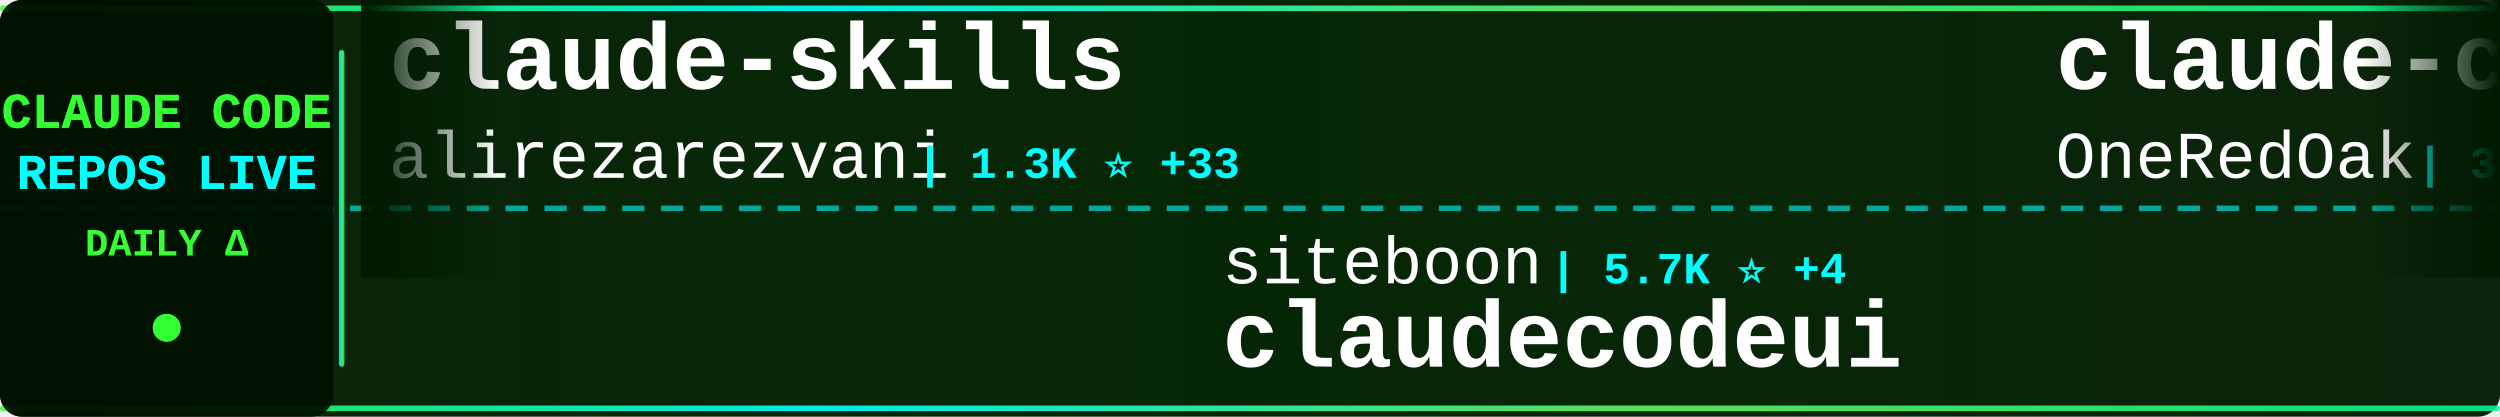
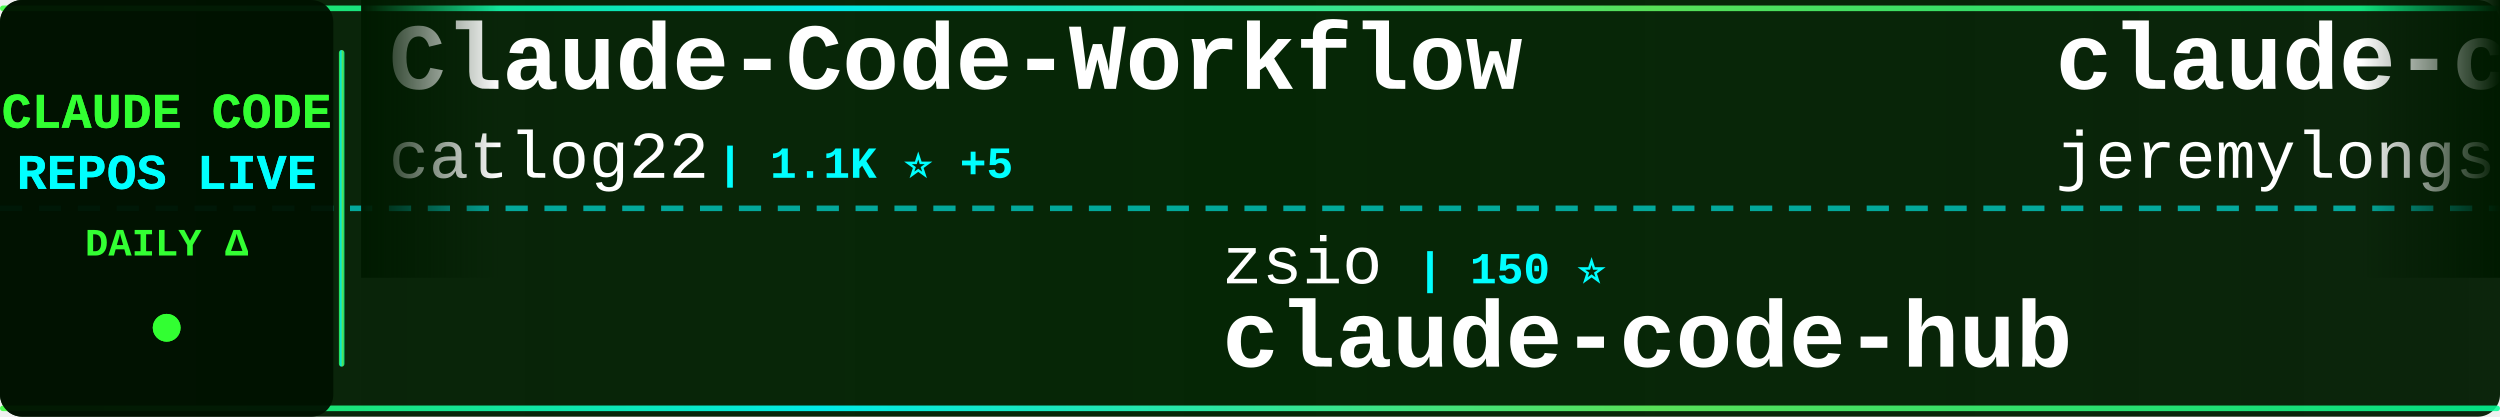
<svg xmlns="http://www.w3.org/2000/svg" width="900" height="150">
  <defs>
    <linearGradient id="tickerBg" x1="0%" y1="0%" x2="100%" y2="0%">
      <stop offset="0%" style="stop-color:#001a00;stop-opacity:0.95" />
      <stop offset="50%" style="stop-color:#002200;stop-opacity:0.98" />
      <stop offset="100%" style="stop-color:#001a00;stop-opacity:0.95" />
    </linearGradient>
    <linearGradient id="borderGrad" x1="0%" y1="0%" x2="100%" y2="0%">
      <stop offset="0%" style="stop-color:#33ff33;stop-opacity:0.85">
        <animate attributeName="stop-opacity" values="0.85;1;0.85" dur="2s" repeatCount="indefinite" />
      </stop>
      <stop offset="33%" style="stop-color:#00ffff;stop-opacity:0.9">
        <animate attributeName="stop-opacity" values="0.9;1;0.9" dur="2.2s" repeatCount="indefinite" />
      </stop>
      <stop offset="66%" style="stop-color:#66ff66;stop-opacity:0.85">
        <animate attributeName="stop-opacity" values="0.85;1;0.85" dur="1.8s" repeatCount="indefinite" />
      </stop>
      <stop offset="100%" style="stop-color:#00ff99;stop-opacity:0.85">
        <animate attributeName="stop-opacity" values="0.85;1;0.85" dur="2s" repeatCount="indefinite" />
      </stop>
    </linearGradient>
    <filter id="textGlow">
      <feGaussianBlur stdDeviation="0.1" result="coloredBlur" />
      <feMerge>
        <feMergeNode in="coloredBlur" />
        <feMergeNode in="SourceGraphic" />
      </feMerge>
    </filter>
    <filter id="metricGlow">
      <feGaussianBlur stdDeviation="0.2" result="coloredBlur" />
      <feMerge>
        <feMergeNode in="coloredBlur" />
        <feMergeNode in="SourceGraphic" />
      </feMerge>
    </filter>
    <linearGradient id="leftFade" x1="0%" y1="0%" x2="100%" y2="0%">
      <stop offset="0%" style="stop-color:#001a00;stop-opacity:1" />
      <stop offset="100%" style="stop-color:#001a00;stop-opacity:0" />
    </linearGradient>
    <linearGradient id="rightFade" x1="0%" y1="0%" x2="100%" y2="0%">
      <stop offset="0%" style="stop-color:#001a00;stop-opacity:0" />
      <stop offset="100%" style="stop-color:#001a00;stop-opacity:1" />
    </linearGradient>
  </defs>
  <rect width="900" height="150" fill="url(#tickerBg)" rx="8" />
  <rect x="0" y="2" width="900" height="2" fill="url(#borderGrad)" rx="1" />
  <rect x="0" y="146" width="900" height="2" fill="url(#borderGrad)" rx="1" />
  <line x1="0" y1="75" x2="900" y2="75" stroke="#00ffff" stroke-width="2" stroke-dasharray="8 6" opacity="0.6" />
  <rect x="0" y="0" width="120" height="150" fill="#001100" opacity="0.95" rx="8" />
  <text x="60" y="46" font-family="'Courier New', monospace" font-size="18" font-weight="bold" fill="#33ff33" text-anchor="middle" filter="url(#textGlow)">
    CLAUDE CODE
  </text>
  <text x="60" y="68" font-family="'Courier New', monospace" font-size="18" font-weight="bold" fill="#00ffff" text-anchor="middle" filter="url(#textGlow)">
    REPOS LIVE
  </text>
  <text x="60" y="92" font-family="'Courier New', monospace" font-size="14" font-weight="bold" fill="#33ff33" text-anchor="middle">
    DAILY Δ
  </text>
  <circle cx="60" cy="118" r="5" fill="#33ff33" filter="url(#metricGlow)">
    <animate attributeName="r" values="4;6;4" dur="1.5s" repeatCount="indefinite" />
    <animate attributeName="opacity" values="0.6;1;0.6" dur="1.5s" repeatCount="indefinite" />
  </circle>
  <rect x="122" y="18" width="2" height="114" fill="url(#borderGrad)" rx="1" />
  <clipPath id="tickerClip">
    <rect x="130" y="0" width="770" height="150" />
  </clipPath>
  <g clip-path="url(#tickerClip)">
    <g id="tickerItems">
      <animateTransform attributeName="transform" attributeType="XML" type="translate" from="0 0" to="-3000 0" dur="54s" repeatCount="indefinite" />
      <g transform="translate(0, 0)">
-         <text x="140" y="32" font-family="'Courier New', monospace" font-size="34" font-weight="bold" fill="#ffffff">claude-skills</text>
-         <text x="140" y="64" font-family="'Courier New', monospace" font-size="24" font-weight="normal" fill="#ffffff" opacity="1.0">alirezarezvani</text>
-         <text x="330" y="64" font-family="'Courier New', monospace" font-size="16" font-weight="bold" fill="#00ffff"> | 1.3K ⭐ +33</text>
+         <text x="140" y="32" font-family="'Courier New', monospace" font-size="34" font-weight="bold" fill="#ffffff">Claude-Code-Workflow</text>
+         <text x="140" y="64" font-family="'Courier New', monospace" font-size="24" font-weight="normal" fill="#ffffff" opacity="1.0">catlog22</text>
+         <text x="258" y="64" font-family="'Courier New', monospace" font-size="16" font-weight="bold" fill="#00ffff"> | 1.1K ⭐ +5</text>
      </g>
      <g transform="translate(300, 0)">
-         <text x="140" y="102" font-family="'Courier New', monospace" font-size="24" font-weight="normal" fill="#ffffff" opacity="1.0">siteboon</text>
-         <text x="258" y="102" font-family="'Courier New', monospace" font-size="16" font-weight="bold" fill="#00ffff"> | 5.7K ⭐ +4</text>
-         <text x="140" y="132" font-family="'Courier New', monospace" font-size="34" font-weight="bold" fill="#ffffff">claudecodeui</text>
+         <text x="140" y="102" font-family="'Courier New', monospace" font-size="24" font-weight="normal" fill="#ffffff" opacity="1.0">zsio</text>
+         <text x="210" y="102" font-family="'Courier New', monospace" font-size="16" font-weight="bold" fill="#00ffff"> | 150 ⭐</text>
+         <text x="140" y="132" font-family="'Courier New', monospace" font-size="34" font-weight="bold" fill="#ffffff">claude-code-hub</text>
      </g>
      <g transform="translate(600, 0)">
-         <text x="140" y="32" font-family="'Courier New', monospace" font-size="34" font-weight="bold" fill="#ffffff">claude-code-workflows</text>
-         <text x="140" y="64" font-family="'Courier New', monospace" font-size="24" font-weight="normal" fill="#ffffff" opacity="1.0">OneRedOak</text>
-         <text x="270" y="64" font-family="'Courier New', monospace" font-size="16" font-weight="bold" fill="#00ffff"> | 3.5K ⭐ +1</text>
+         <text x="140" y="32" font-family="'Courier New', monospace" font-size="34" font-weight="bold" fill="#ffffff">claude-code-plugins-plus...</text>
+         <text x="140" y="64" font-family="'Courier New', monospace" font-size="24" font-weight="normal" fill="#ffffff" opacity="1.0">jeremylongshore</text>
+         <text x="342" y="64" font-family="'Courier New', monospace" font-size="16" font-weight="bold" fill="#00ffff"> | 1.0K ⭐ +3</text>
      </g>
      <g transform="translate(900, 0)">
-         <text x="140" y="102" font-family="'Courier New', monospace" font-size="24" font-weight="normal" fill="#ffffff" opacity="1.0">diet103</text>
-         <text x="246" y="102" font-family="'Courier New', monospace" font-size="16" font-weight="bold" fill="#00ffff"> | 8.6K ⭐ +10</text>
-         <text x="140" y="132" font-family="'Courier New', monospace" font-size="34" font-weight="bold" fill="#ffffff">claude-code-infrastructu...</text>
+         <text x="140" y="102" font-family="'Courier New', monospace" font-size="24" font-weight="normal" fill="#ffffff" opacity="1.0">21st-dev</text>
+         <text x="258" y="102" font-family="'Courier New', monospace" font-size="16" font-weight="bold" fill="#00ffff"> | 4.2K ⭐ +44</text>
+         <text x="140" y="132" font-family="'Courier New', monospace" font-size="34" font-weight="bold" fill="#ffffff">1code</text>
      </g>
      <g transform="translate(1200, 0)">
-         <text x="140" y="32" font-family="'Courier New', monospace" font-size="34" font-weight="bold" fill="#ffffff">cc</text>
-         <text x="140" y="64" font-family="'Courier New', monospace" font-size="24" font-weight="normal" fill="#ffffff" opacity="1.0">kn1026</text>
-         <text x="234" y="64" font-family="'Courier New', monospace" font-size="16" font-weight="bold" fill="#00ffff"> | 702 ⭐ +1</text>
+         <text x="140" y="32" font-family="'Courier New', monospace" font-size="34" font-weight="bold" fill="#ffffff">claude-code-pm-course</text>
+         <text x="140" y="64" font-family="'Courier New', monospace" font-size="24" font-weight="normal" fill="#ffffff" opacity="1.0">carlvellotti</text>
+         <text x="306" y="64" font-family="'Courier New', monospace" font-size="16" font-weight="bold" fill="#00ffff"> | 379 ⭐ +2</text>
      </g>
      <g transform="translate(1500, 0)">
-         <text x="140" y="102" font-family="'Courier New', monospace" font-size="24" font-weight="normal" fill="#ffffff" opacity="1.0">alirezarezvani</text>
-         <text x="330" y="102" font-family="'Courier New', monospace" font-size="16" font-weight="bold" fill="#00ffff"> | 445 ⭐ +1</text>
-         <text x="140" y="132" font-family="'Courier New', monospace" font-size="34" font-weight="bold" fill="#ffffff">claude-code-tresor</text>
+         <text x="140" y="102" font-family="'Courier New', monospace" font-size="24" font-weight="normal" fill="#ffffff" opacity="1.0">edmund-io</text>
+         <text x="270" y="102" font-family="'Courier New', monospace" font-size="16" font-weight="bold" fill="#00ffff"> | 1.0K ⭐ +4</text>
+         <text x="140" y="132" font-family="'Courier New', monospace" font-size="34" font-weight="bold" fill="#ffffff">edmunds-claude-code</text>
      </g>
      <g transform="translate(1800, 0)">
-         <text x="140" y="32" font-family="'Courier New', monospace" font-size="34" font-weight="bold" fill="#ffffff">ralph</text>
-         <text x="140" y="64" font-family="'Courier New', monospace" font-size="24" font-weight="normal" fill="#ffffff" opacity="1.0">snarktank</text>
-         <text x="270" y="64" font-family="'Courier New', monospace" font-size="16" font-weight="bold" fill="#00ffff"> | 7.0K ⭐ +101</text>
+         <text x="140" y="32" font-family="'Courier New', monospace" font-size="34" font-weight="bold" fill="#ffffff">Claude-Code-Usage-Monito...</text>
+         <text x="140" y="64" font-family="'Courier New', monospace" font-size="24" font-weight="normal" fill="#ffffff" opacity="1.0">Maciek-roboblog</text>
+         <text x="342" y="64" font-family="'Courier New', monospace" font-size="16" font-weight="bold" fill="#00ffff"> | 6.3K ⭐ +1</text>
      </g>
      <g transform="translate(2100, 0)">
-         <text x="140" y="102" font-family="'Courier New', monospace" font-size="24" font-weight="normal" fill="#ffffff" opacity="1.0">manzaltu</text>
-         <text x="258" y="102" font-family="'Courier New', monospace" font-size="16" font-weight="bold" fill="#00ffff"> | 1.3K ⭐ +1</text>
-         <text x="140" y="132" font-family="'Courier New', monospace" font-size="34" font-weight="bold" fill="#ffffff">claude-code-ide.el</text>
+         <text x="140" y="102" font-family="'Courier New', monospace" font-size="24" font-weight="normal" fill="#ffffff" opacity="1.0">anthropics</text>
+         <text x="282" y="102" font-family="'Courier New', monospace" font-size="16" font-weight="bold" fill="#00ffff"> | 4.3K ⭐ +6</text>
+         <text x="140" y="132" font-family="'Courier New', monospace" font-size="34" font-weight="bold" fill="#ffffff">claude-agent-sdk-python</text>
      </g>
      <g transform="translate(2400, 0)">
-         <text x="140" y="32" font-family="'Courier New', monospace" font-size="34" font-weight="bold" fill="#ffffff">claude-code-hooks-multi-...</text>
-         <text x="140" y="64" font-family="'Courier New', monospace" font-size="24" font-weight="normal" fill="#ffffff" opacity="1.0">disler</text>
-         <text x="234" y="64" font-family="'Courier New', monospace" font-size="16" font-weight="bold" fill="#00ffff"> | 917 ⭐</text>
+         <text x="140" y="32" font-family="'Courier New', monospace" font-size="34" font-weight="bold" fill="#ffffff">claude-code-configs</text>
+         <text x="140" y="64" font-family="'Courier New', monospace" font-size="24" font-weight="normal" fill="#ffffff" opacity="1.0">Matt-Dionis</text>
+         <text x="294" y="64" font-family="'Courier New', monospace" font-size="16" font-weight="bold" fill="#00ffff"> | 604 ⭐</text>
      </g>
      <g transform="translate(2700, 0)">
-         <text x="140" y="102" font-family="'Courier New', monospace" font-size="24" font-weight="normal" fill="#ffffff" opacity="1.0">ghuntley</text>
-         <text x="258" y="102" font-family="'Courier New', monospace" font-size="16" font-weight="bold" fill="#00ffff"> | 811 ⭐</text>
-         <text x="140" y="132" font-family="'Courier New', monospace" font-size="34" font-weight="bold" fill="#ffffff">claude-code-source-code-...</text>
+         <text x="140" y="102" font-family="'Courier New', monospace" font-size="24" font-weight="normal" fill="#ffffff" opacity="1.0">Pimzino</text>
+         <text x="246" y="102" font-family="'Courier New', monospace" font-size="16" font-weight="bold" fill="#00ffff"> | 3.4K ⭐</text>
+         <text x="140" y="132" font-family="'Courier New', monospace" font-size="34" font-weight="bold" fill="#ffffff">claude-code-spec-workflo...</text>
      </g>
      <g transform="translate(3000, 0)">
-         <text x="140" y="32" font-family="'Courier New', monospace" font-size="34" font-weight="bold" fill="#ffffff">claude-skills</text>
-         <text x="140" y="64" font-family="'Courier New', monospace" font-size="24" font-weight="normal" fill="#ffffff" opacity="1.0">alirezarezvani</text>
-         <text x="330" y="64" font-family="'Courier New', monospace" font-size="16" font-weight="bold" fill="#00ffff"> | 1.3K ⭐ +33</text>
+         <text x="140" y="32" font-family="'Courier New', monospace" font-size="34" font-weight="bold" fill="#ffffff">Claude-Code-Workflow</text>
+         <text x="140" y="64" font-family="'Courier New', monospace" font-size="24" font-weight="normal" fill="#ffffff" opacity="1.0">catlog22</text>
+         <text x="258" y="64" font-family="'Courier New', monospace" font-size="16" font-weight="bold" fill="#00ffff"> | 1.1K ⭐ +5</text>
      </g>
      <g transform="translate(3300, 0)">
-         <text x="140" y="102" font-family="'Courier New', monospace" font-size="24" font-weight="normal" fill="#ffffff" opacity="1.0">siteboon</text>
-         <text x="258" y="102" font-family="'Courier New', monospace" font-size="16" font-weight="bold" fill="#00ffff"> | 5.7K ⭐ +4</text>
-         <text x="140" y="132" font-family="'Courier New', monospace" font-size="34" font-weight="bold" fill="#ffffff">claudecodeui</text>
+         <text x="140" y="102" font-family="'Courier New', monospace" font-size="24" font-weight="normal" fill="#ffffff" opacity="1.0">zsio</text>
+         <text x="210" y="102" font-family="'Courier New', monospace" font-size="16" font-weight="bold" fill="#00ffff"> | 150 ⭐</text>
+         <text x="140" y="132" font-family="'Courier New', monospace" font-size="34" font-weight="bold" fill="#ffffff">claude-code-hub</text>
      </g>
      <g transform="translate(3600, 0)">
-         <text x="140" y="32" font-family="'Courier New', monospace" font-size="34" font-weight="bold" fill="#ffffff">claude-code-workflows</text>
-         <text x="140" y="64" font-family="'Courier New', monospace" font-size="24" font-weight="normal" fill="#ffffff" opacity="1.0">OneRedOak</text>
-         <text x="270" y="64" font-family="'Courier New', monospace" font-size="16" font-weight="bold" fill="#00ffff"> | 3.5K ⭐ +1</text>
+         <text x="140" y="32" font-family="'Courier New', monospace" font-size="34" font-weight="bold" fill="#ffffff">claude-code-plugins-plus...</text>
+         <text x="140" y="64" font-family="'Courier New', monospace" font-size="24" font-weight="normal" fill="#ffffff" opacity="1.0">jeremylongshore</text>
+         <text x="342" y="64" font-family="'Courier New', monospace" font-size="16" font-weight="bold" fill="#00ffff"> | 1.0K ⭐ +3</text>
      </g>
      <g transform="translate(3900, 0)">
-         <text x="140" y="102" font-family="'Courier New', monospace" font-size="24" font-weight="normal" fill="#ffffff" opacity="1.0">diet103</text>
-         <text x="246" y="102" font-family="'Courier New', monospace" font-size="16" font-weight="bold" fill="#00ffff"> | 8.6K ⭐ +10</text>
-         <text x="140" y="132" font-family="'Courier New', monospace" font-size="34" font-weight="bold" fill="#ffffff">claude-code-infrastructu...</text>
+         <text x="140" y="102" font-family="'Courier New', monospace" font-size="24" font-weight="normal" fill="#ffffff" opacity="1.0">21st-dev</text>
+         <text x="258" y="102" font-family="'Courier New', monospace" font-size="16" font-weight="bold" fill="#00ffff"> | 4.2K ⭐ +44</text>
+         <text x="140" y="132" font-family="'Courier New', monospace" font-size="34" font-weight="bold" fill="#ffffff">1code</text>
      </g>
    </g>
  </g>
  <rect x="130" y="0" width="50" height="100" fill="url(#leftFade)" />
  <rect x="850" y="0" width="50" height="100" fill="url(#rightFade)" />
</svg>
